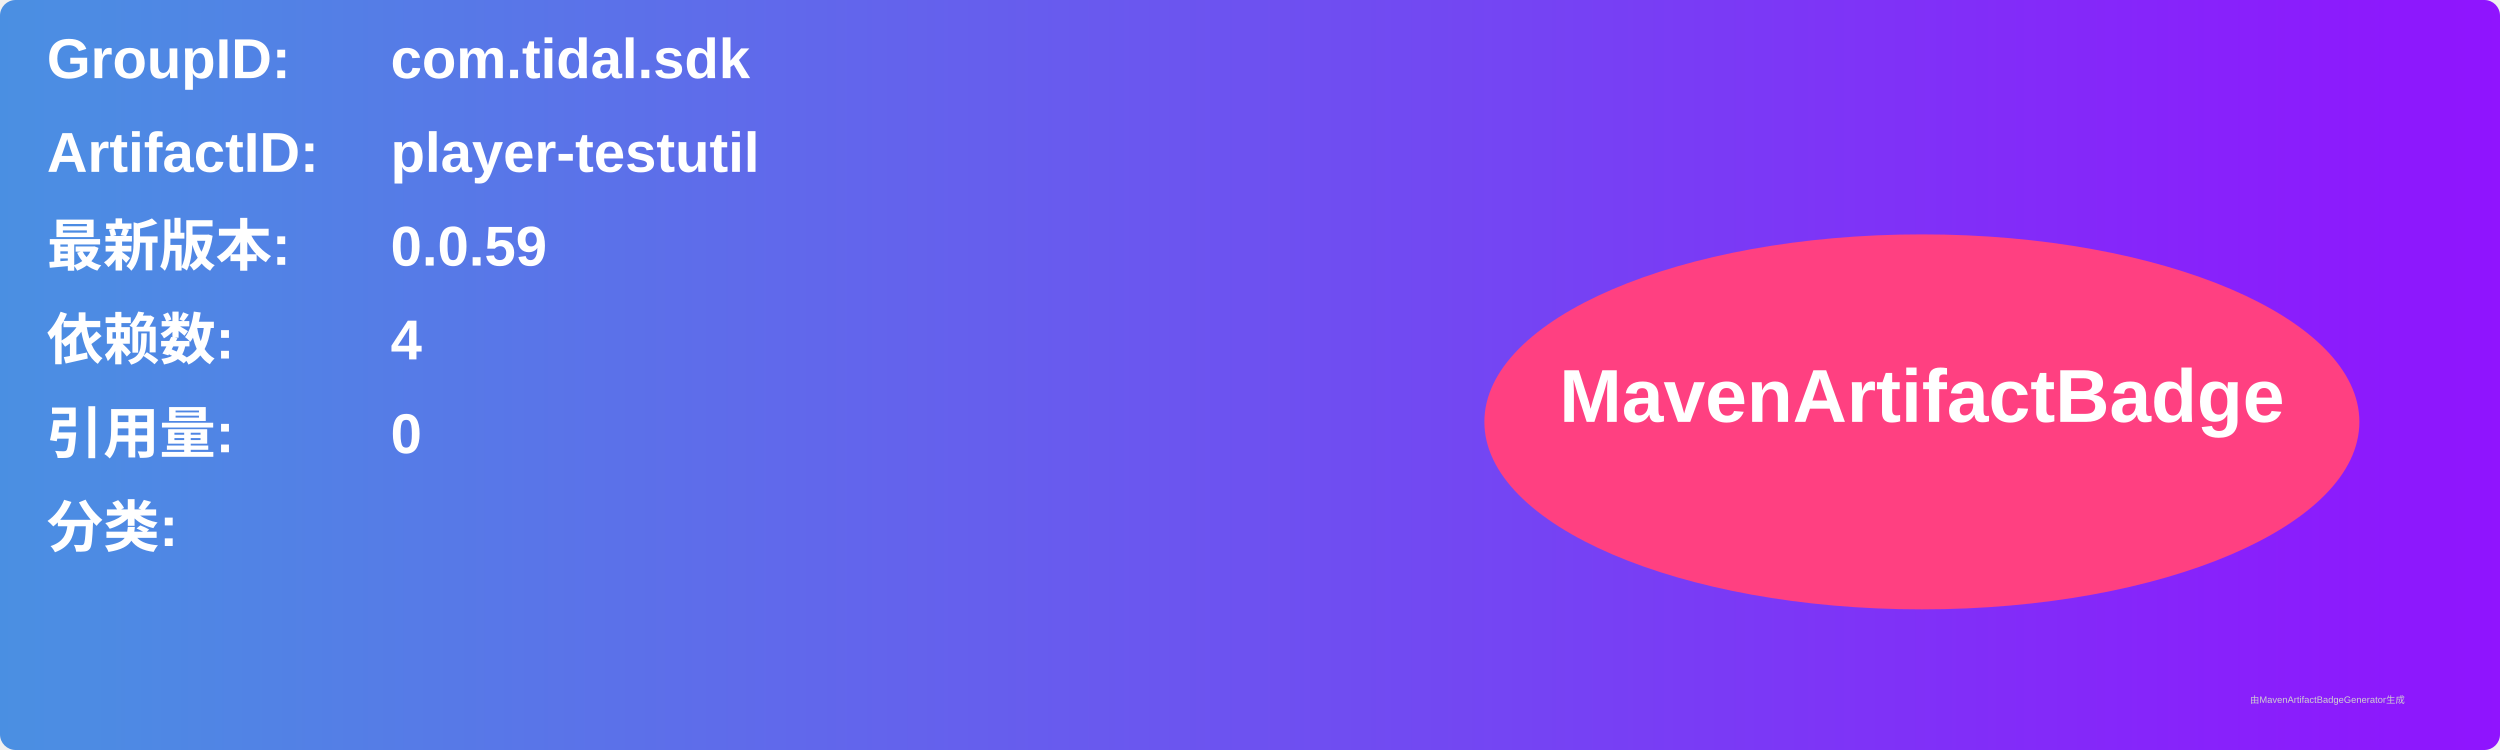
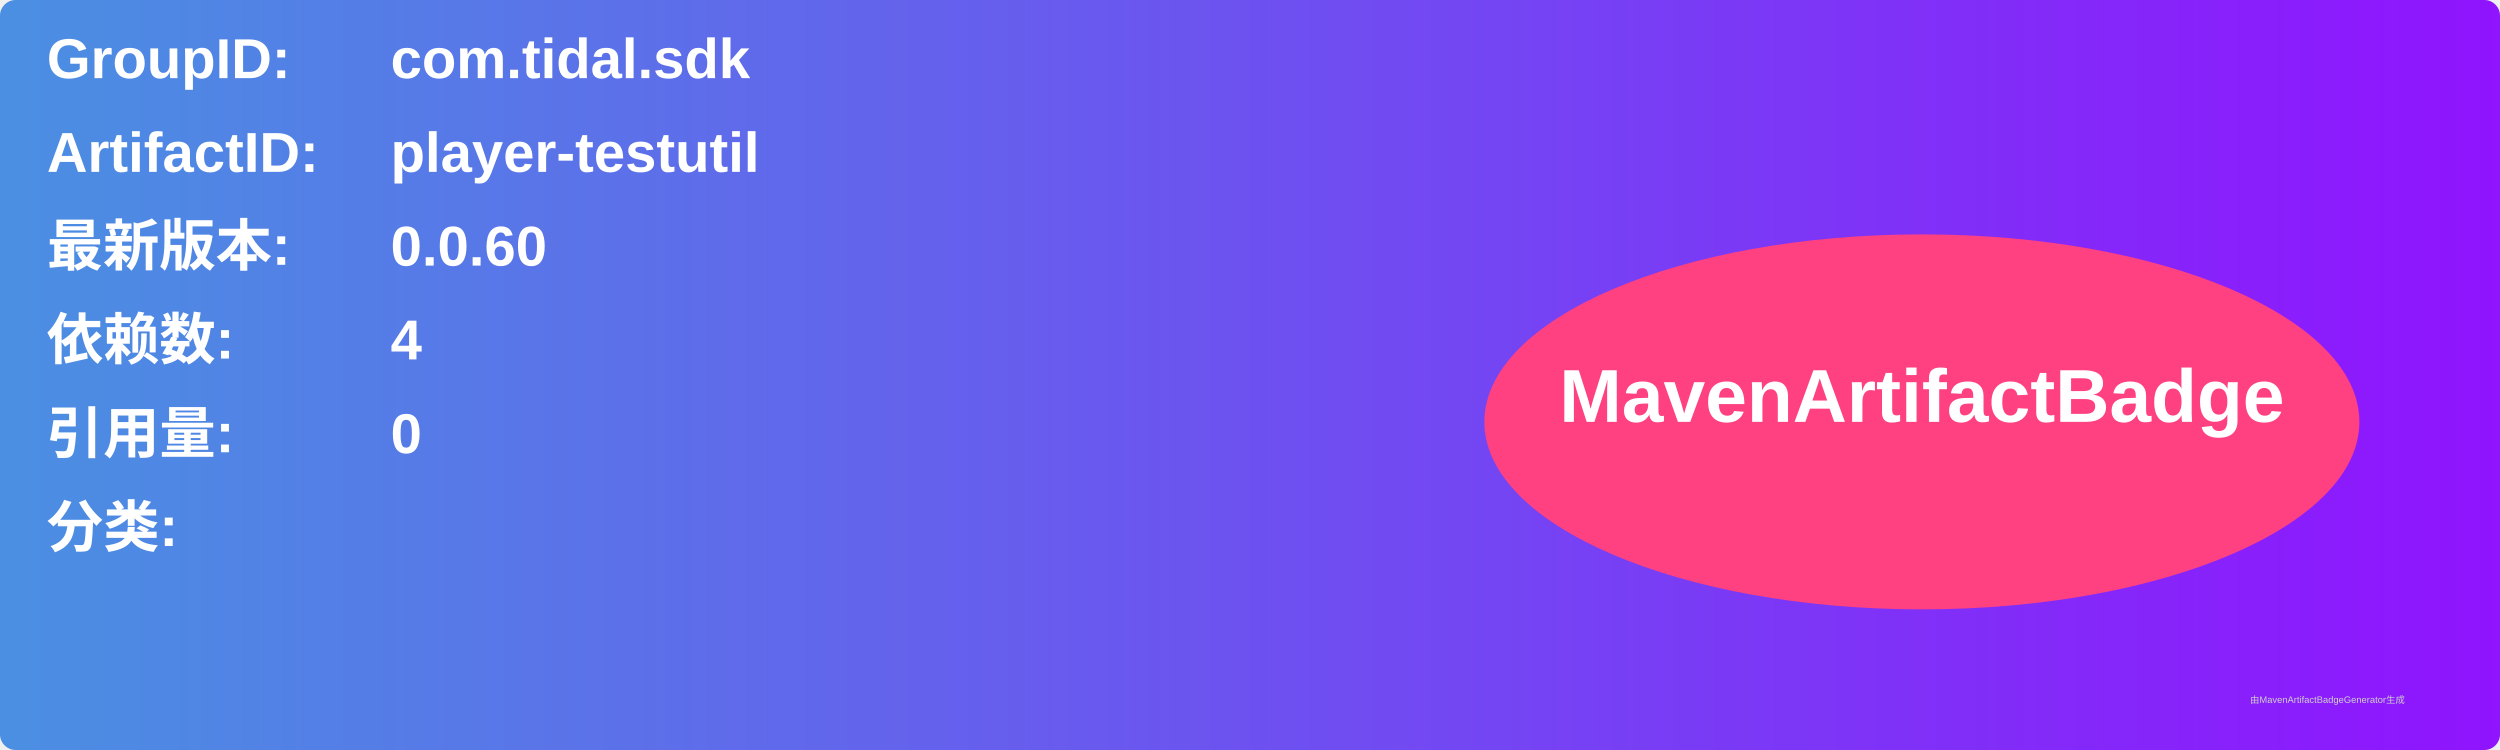
<svg xmlns="http://www.w3.org/2000/svg" width="800" height="240" viewBox="0 0 800 240">
  <linearGradient id="grad" x1="0%" y1="0%" x2="100%" y2="0%">
    <stop offset="0%" stop-color="#4a90e2" />
    <stop offset="100%" stop-color="#9013fe" />
  </linearGradient>
  <rect width="100%" height="100%" rx="5" ry="5" fill="url(#grad)" />
  <g transform="translate(15, 15)">
    <text x="0" y="10" font-family="Arial" font-size="18" fill="white" font-weight="bold" width="260">GroupID:</text>
    <text x="110" y="10" font-family="Arial" font-size="18" fill="white" font-weight="bold" width="460">com.tidal.sdk</text>
    <text x="0" y="40" font-family="Arial" font-size="18" fill="white" font-weight="bold" width="260">ArtifactID:</text>
    <text x="110" y="40" font-family="Arial" font-size="18" fill="white" font-weight="bold" width="460">player-testutil</text>
    <text x="0" y="70" font-family="Arial" font-size="18" fill="white" font-weight="bold">最新版本:</text>
    <text x="110" y="70" font-family="Arial" font-size="18" fill="white" font-weight="bold">
-       <tspan font-weight="bold">0.0.59</tspan>
+       <tspan font-weight="bold">0.0.60</tspan>
    </text>
    <text x="0" y="100" font-family="Arial" font-size="18" fill="white" font-weight="bold">依赖数: </text>
    <text x="110" y="100" font-family="Arial" font-size="18" fill="white">
      <tspan font-weight="bold">4</tspan>
    </text>
    <text x="0" y="130" font-family="Arial" font-size="18" fill="white" font-weight="bold">引用量: </text>
    <text x="110" y="130" font-family="Arial" font-size="18" fill="white">
      <tspan font-weight="bold">0</tspan>
    </text>
    <text x="0" y="160" font-family="Arial" font-size="18" fill="white" font-weight="bold">分类:</text>
    <text x="10" y="190" font-family="Arial" font-size="10" fill="white">
      <tspan font-weight="bold" />
    </text>
    <ellipse cx="600" cy="120" rx="140" ry="60" fill="#ff4081" />
    <text x="600" y="120" text-anchor="middle" font-family="Arial" font-size="24" fill="white" font-weight="bold">MavenArtifactBadge</text>
  </g>
  <text x="720" y="225" font-family="Arial" font-size="3" fill="#d0d0d0">由MavenArtifactBadgeGenerator生成</text>
</svg>
